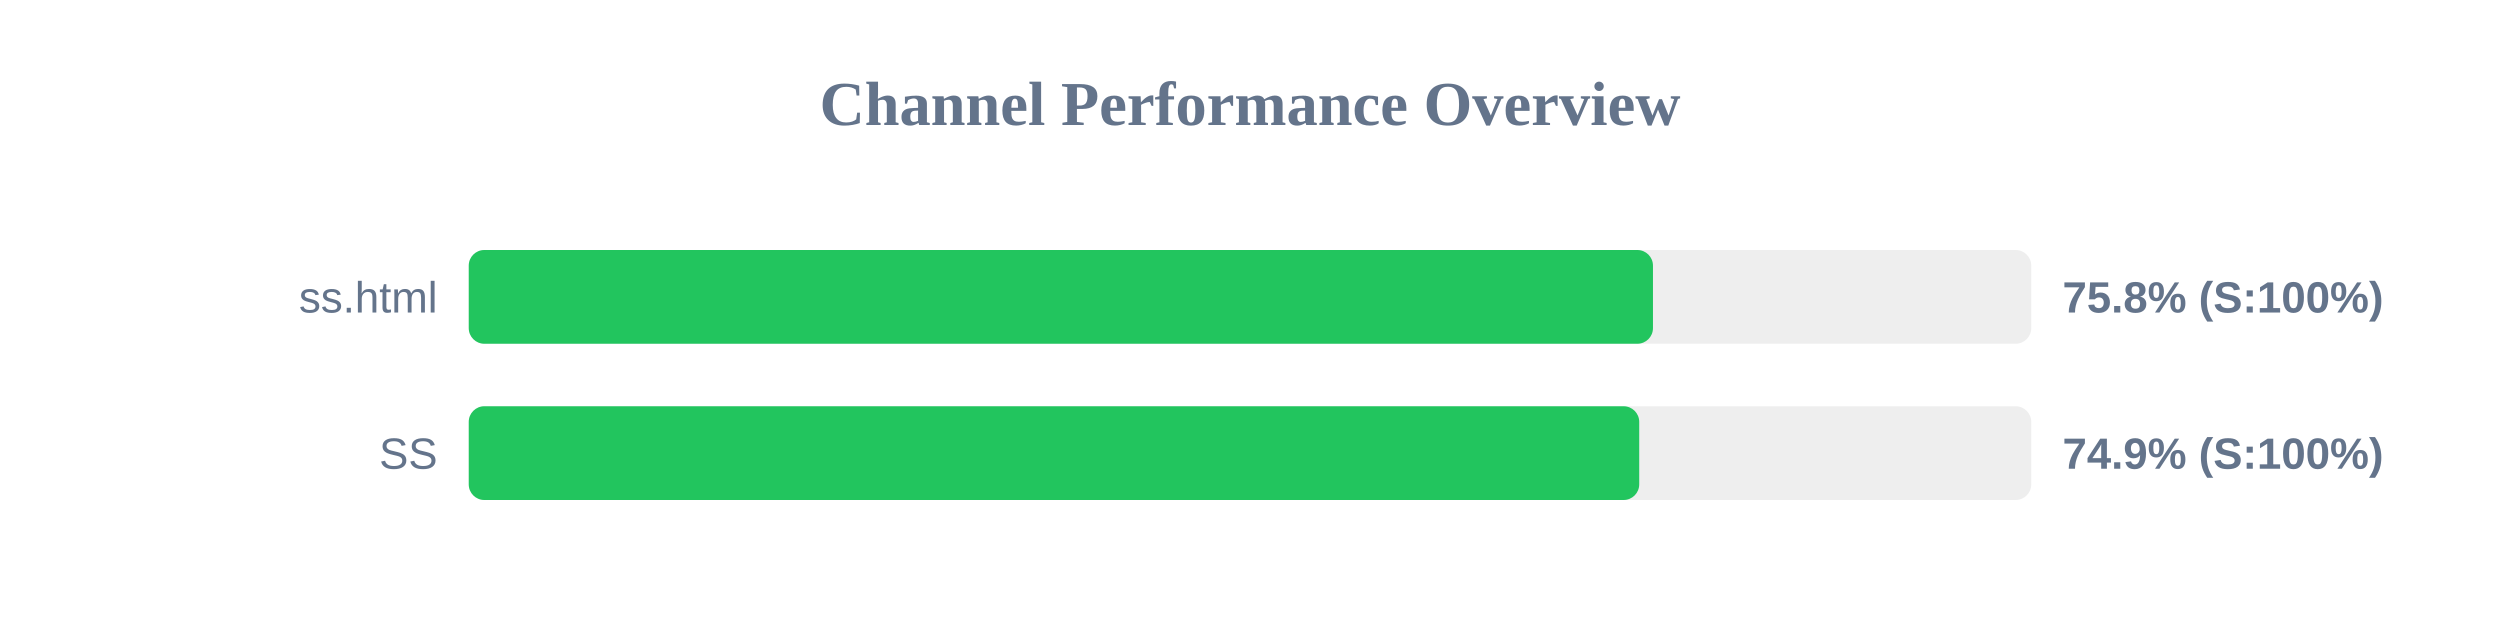
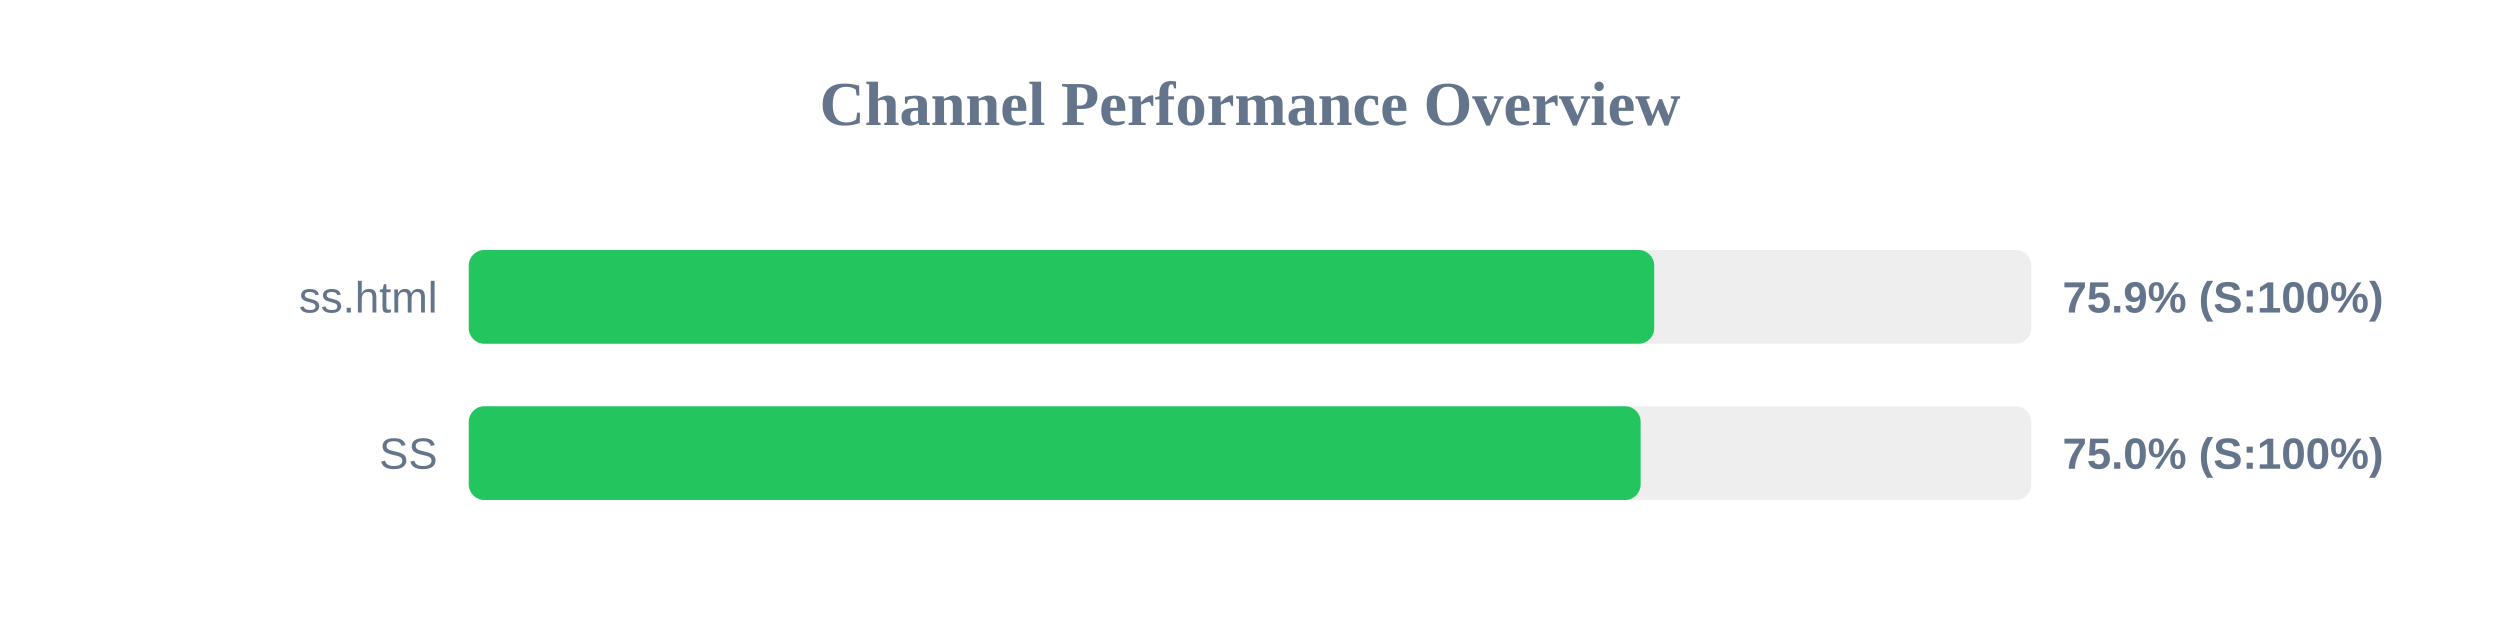
<svg xmlns="http://www.w3.org/2000/svg" width="800" height="200" version="1.1">
  <style>
        .row { font: 14px Arial; fill: #64748b; }
        .score { font: bold 14px Arial; fill: #64748b; }
    </style>
  <text x="400" y="40" text-anchor="middle" font-size="20px" font-weight="bold" fill="#64748b">Channel Performance Overview</text>
  <rect x="150" y="80" width="500" height="30" fill="#eee" rx="5" />
-   <rect x="150" y="80" width="378.95" height="30" fill="#22c55e" rx="5" />
+   <rect x="150" y="80" width="379.35" height="30" fill="#22c55e" rx="5" />
  <text x="140" y="100" text-anchor="end" class="row">ss.html</text>
-   <text x="660" y="100" text-anchor="start" class="score">75.8% (S:100%)</text>
+   <text x="660" y="100" text-anchor="start" class="score">75.9% (S:100%)</text>
  <rect x="150" y="130" width="500" height="30" fill="#eee" rx="5" />
-   <rect x="150" y="130" width="374.55" height="30" fill="#22c55e" rx="5" />
+   <rect x="150" y="130" width="375.0" height="30" fill="#22c55e" rx="5" />
  <text x="140" y="150" text-anchor="end" class="row">SS</text>
-   <text x="660" y="150" text-anchor="start" class="score">74.9% (S:100%)</text>
+   <text x="660" y="150" text-anchor="start" class="score">75.0% (S:100%)</text>
</svg>
